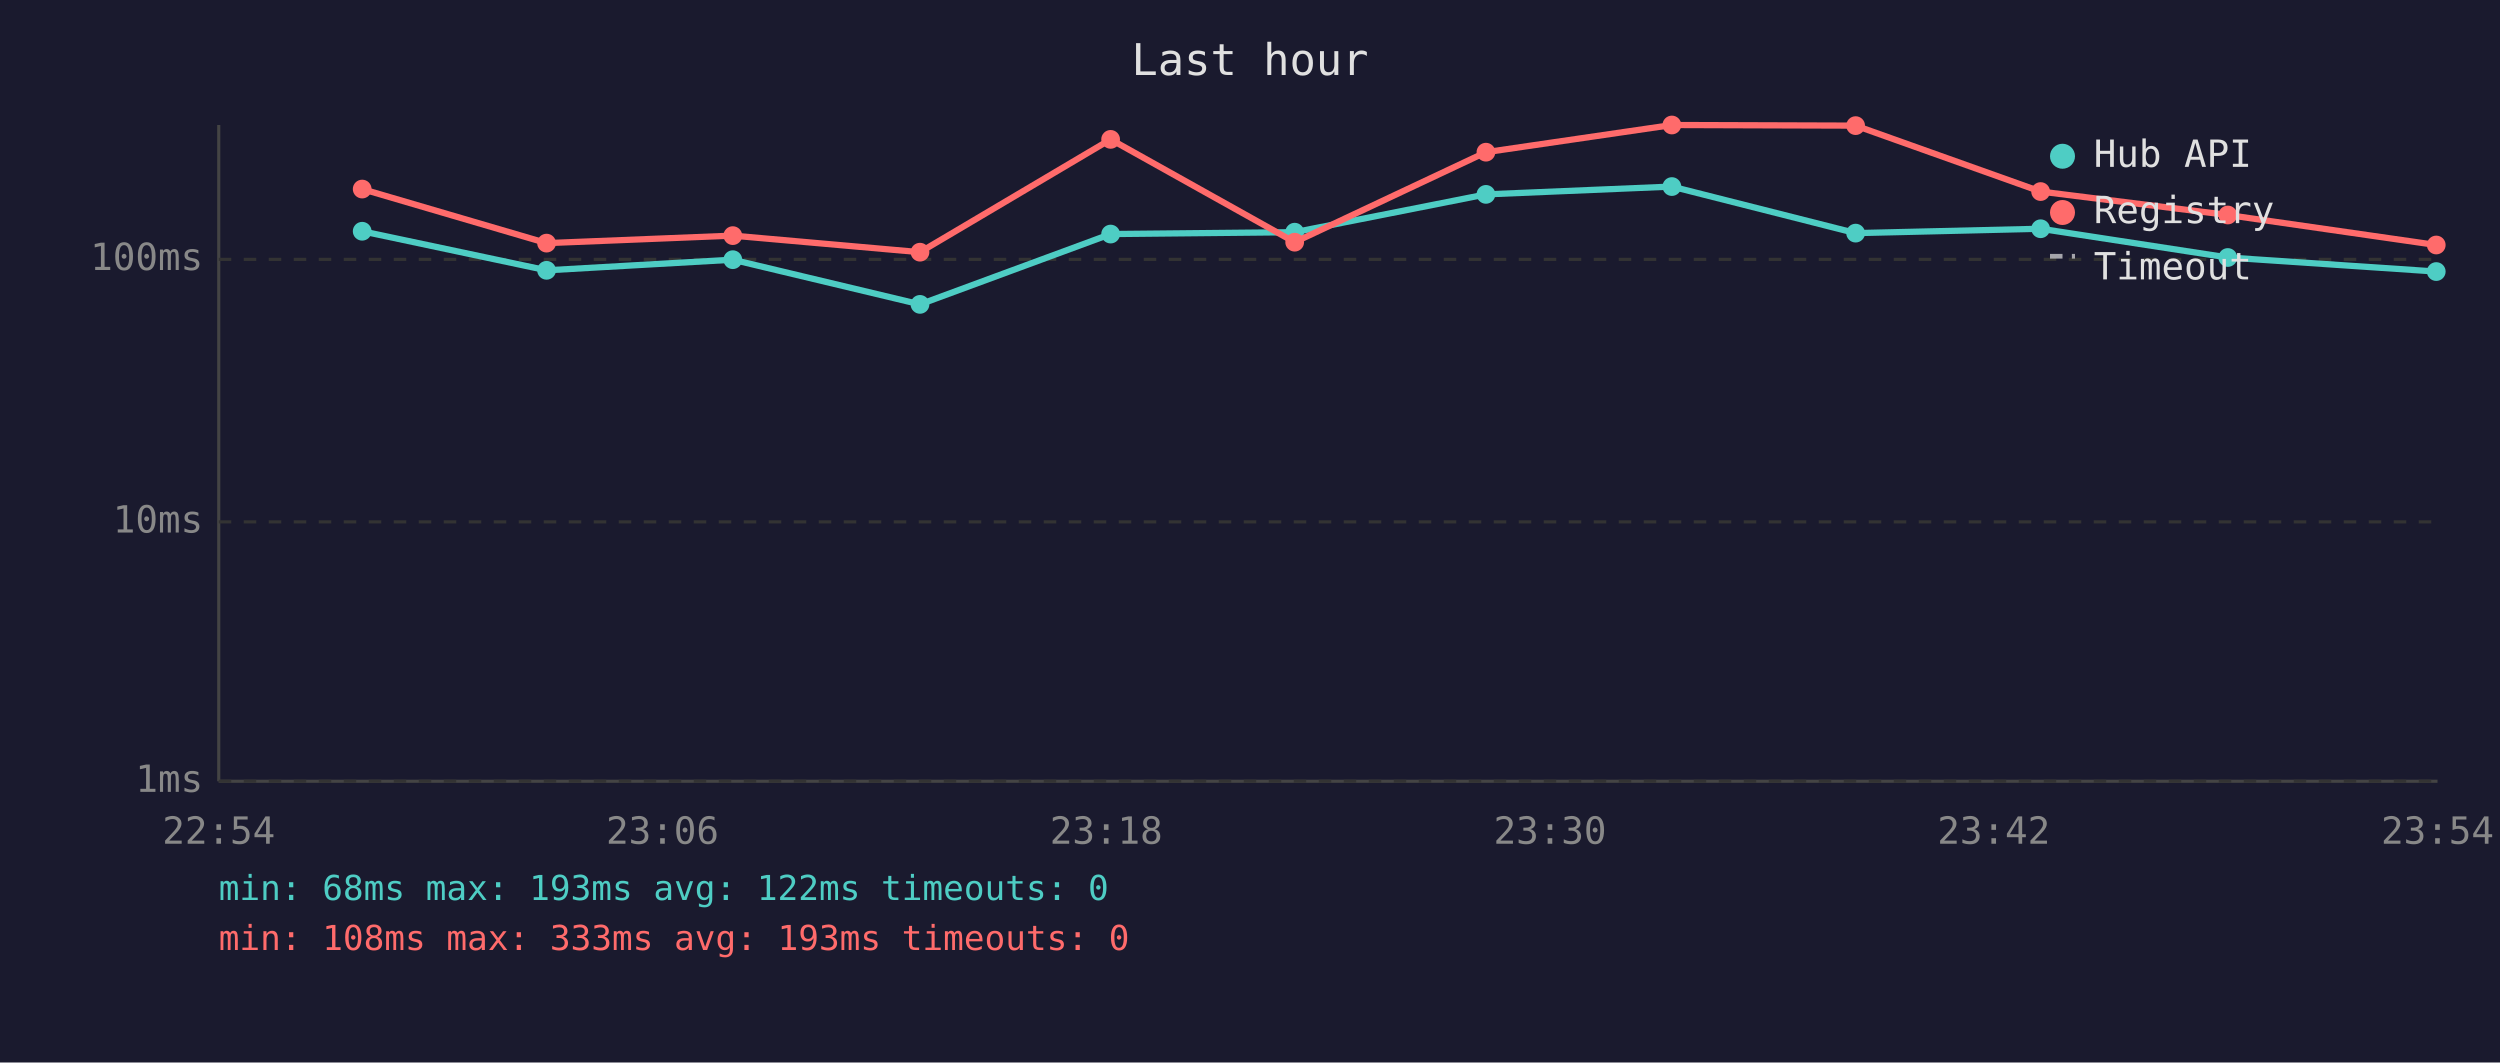
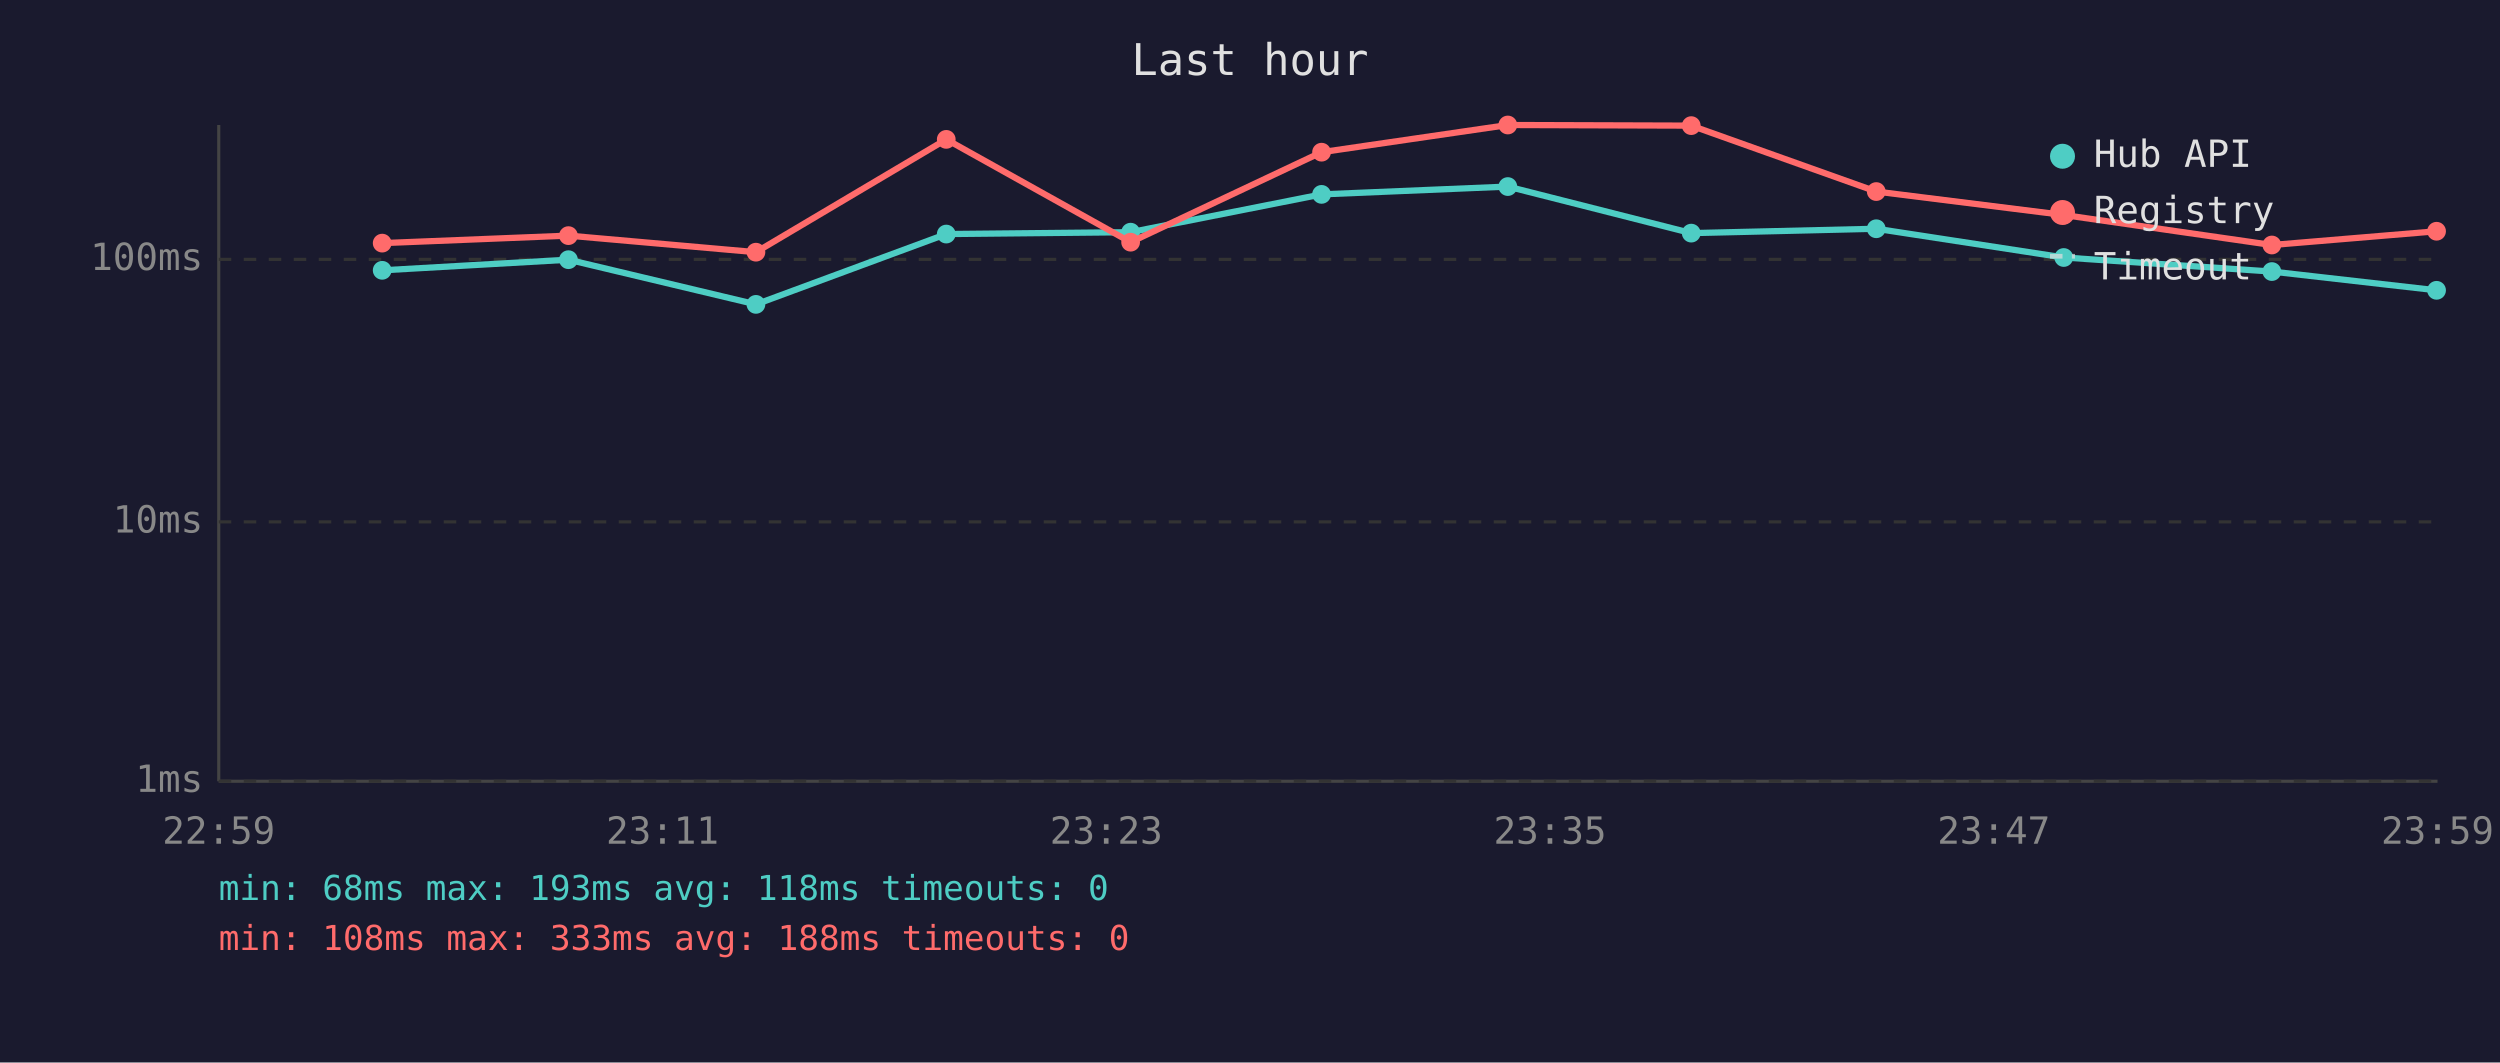
<svg xmlns="http://www.w3.org/2000/svg" viewBox="0 0 800 340" font-family="monospace" font-size="12">
  <rect width="800" height="340" fill="#1a1a2e" />
  <text x="400" y="24" fill="#e0e0e0" font-size="14" text-anchor="middle">Last hour</text>
  <line x1="70" y1="40" x2="70" y2="250" stroke="#444" stroke-width="1" />
  <line x1="70" y1="250" x2="780" y2="250" stroke="#444" stroke-width="1" />
  <line x1="70" y1="250" x2="780" y2="250" stroke="#333" stroke-width="1" stroke-dasharray="4" />
  <text x="65" y="250" fill="#888" text-anchor="end" dominant-baseline="middle">1ms</text>
  <line x1="70" y1="167" x2="780" y2="167" stroke="#333" stroke-width="1" stroke-dasharray="4" />
  <text x="65" y="167" fill="#888" text-anchor="end" dominant-baseline="middle">10ms</text>
  <line x1="70" y1="83" x2="780" y2="83" stroke="#333" stroke-width="1" stroke-dasharray="4" />
  <text x="65" y="83" fill="#888" text-anchor="end" dominant-baseline="middle">100ms</text>
-   <text x="70" y="270" fill="#888" text-anchor="middle">22:54</text>
-   <text x="212" y="270" fill="#888" text-anchor="middle">23:06</text>
-   <text x="354" y="270" fill="#888" text-anchor="middle">23:18</text>
-   <text x="496" y="270" fill="#888" text-anchor="middle">23:30</text>
-   <text x="638" y="270" fill="#888" text-anchor="middle">23:42</text>
-   <text x="780" y="270" fill="#888" text-anchor="middle">23:54</text>
-   <polyline points="115.9,74.0 174.9,86.5 234.5,83.1 294.4,97.4 355.4,74.9 414.3,74.3 475.5,62.2 535.0,59.7 593.8,74.6 653.0,73.2 712.9,82.4 779.6,86.9" fill="none" stroke="#4ecdc4" stroke-width="2" opacity="1" />
-   <circle cx="115.9" cy="74.0" r="3" fill="#4ecdc4" />
-   <circle cx="174.9" cy="86.5" r="3" fill="#4ecdc4" />
-   <circle cx="234.5" cy="83.1" r="3" fill="#4ecdc4" />
-   <circle cx="294.4" cy="97.4" r="3" fill="#4ecdc4" />
-   <circle cx="355.4" cy="74.9" r="3" fill="#4ecdc4" />
-   <circle cx="414.3" cy="74.3" r="3" fill="#4ecdc4" />
-   <circle cx="475.5" cy="62.2" r="3" fill="#4ecdc4" />
-   <circle cx="535.0" cy="59.7" r="3" fill="#4ecdc4" />
-   <circle cx="593.8" cy="74.6" r="3" fill="#4ecdc4" />
-   <circle cx="653.0" cy="73.2" r="3" fill="#4ecdc4" />
-   <circle cx="712.9" cy="82.4" r="3" fill="#4ecdc4" />
-   <circle cx="779.6" cy="86.9" r="3" fill="#4ecdc4" />
-   <polyline points="115.9,60.5 174.9,77.8 234.5,75.4 294.4,80.7 355.4,44.6 414.3,77.5 475.5,48.7 535.0,40.0 593.8,40.2 653.0,61.3 712.9,68.8 779.6,78.4" fill="none" stroke="#ff6b6b" stroke-width="2" opacity="1" />
-   <circle cx="115.9" cy="60.5" r="3" fill="#ff6b6b" />
-   <circle cx="174.9" cy="77.8" r="3" fill="#ff6b6b" />
-   <circle cx="234.5" cy="75.4" r="3" fill="#ff6b6b" />
-   <circle cx="294.4" cy="80.7" r="3" fill="#ff6b6b" />
-   <circle cx="355.4" cy="44.6" r="3" fill="#ff6b6b" />
-   <circle cx="414.3" cy="77.5" r="3" fill="#ff6b6b" />
-   <circle cx="475.5" cy="48.7" r="3" fill="#ff6b6b" />
-   <circle cx="535.0" cy="40.0" r="3" fill="#ff6b6b" />
-   <circle cx="593.8" cy="40.2" r="3" fill="#ff6b6b" />
-   <circle cx="653.0" cy="61.3" r="3" fill="#ff6b6b" />
-   <circle cx="712.9" cy="68.8" r="3" fill="#ff6b6b" />
-   <circle cx="779.6" cy="78.4" r="3" fill="#ff6b6b" />
+   <text x="70" y="270" fill="#888" text-anchor="middle">22:59</text>
+   <text x="212" y="270" fill="#888" text-anchor="middle">23:11</text>
+   <text x="354" y="270" fill="#888" text-anchor="middle">23:23</text>
+   <text x="496" y="270" fill="#888" text-anchor="middle">23:35</text>
+   <text x="638" y="270" fill="#888" text-anchor="middle">23:47</text>
+   <text x="780" y="270" fill="#888" text-anchor="middle">23:59</text>
+   <polyline points="122.3,86.5 181.9,83.1 241.9,97.4 302.8,74.9 361.8,74.3 422.9,62.2 482.5,59.7 541.2,74.6 600.4,73.2 660.4,82.4 727.0,86.9 779.7,92.9" fill="none" stroke="#4ecdc4" stroke-width="2" opacity="1" />
+   <circle cx="122.3" cy="86.5" r="3" fill="#4ecdc4" />
+   <circle cx="181.9" cy="83.1" r="3" fill="#4ecdc4" />
+   <circle cx="241.9" cy="97.4" r="3" fill="#4ecdc4" />
+   <circle cx="302.8" cy="74.9" r="3" fill="#4ecdc4" />
+   <circle cx="361.8" cy="74.3" r="3" fill="#4ecdc4" />
+   <circle cx="422.9" cy="62.2" r="3" fill="#4ecdc4" />
+   <circle cx="482.5" cy="59.7" r="3" fill="#4ecdc4" />
+   <circle cx="541.2" cy="74.6" r="3" fill="#4ecdc4" />
+   <circle cx="600.4" cy="73.2" r="3" fill="#4ecdc4" />
+   <circle cx="660.4" cy="82.4" r="3" fill="#4ecdc4" />
+   <circle cx="727.0" cy="86.9" r="3" fill="#4ecdc4" />
+   <circle cx="779.7" cy="92.9" r="3" fill="#4ecdc4" />
+   <polyline points="122.3,77.8 181.9,75.4 241.9,80.7 302.8,44.6 361.8,77.5 422.9,48.7 482.5,40.0 541.2,40.2 600.4,61.3 660.4,68.8 727.0,78.4 779.7,74.0" fill="none" stroke="#ff6b6b" stroke-width="2" opacity="1" />
+   <circle cx="122.3" cy="77.8" r="3" fill="#ff6b6b" />
+   <circle cx="181.9" cy="75.4" r="3" fill="#ff6b6b" />
+   <circle cx="241.9" cy="80.7" r="3" fill="#ff6b6b" />
+   <circle cx="302.8" cy="44.6" r="3" fill="#ff6b6b" />
+   <circle cx="361.8" cy="77.5" r="3" fill="#ff6b6b" />
+   <circle cx="422.9" cy="48.7" r="3" fill="#ff6b6b" />
+   <circle cx="482.5" cy="40.0" r="3" fill="#ff6b6b" />
+   <circle cx="541.2" cy="40.2" r="3" fill="#ff6b6b" />
+   <circle cx="600.4" cy="61.3" r="3" fill="#ff6b6b" />
+   <circle cx="660.4" cy="68.8" r="3" fill="#ff6b6b" />
+   <circle cx="727.0" cy="78.4" r="3" fill="#ff6b6b" />
+   <circle cx="779.7" cy="74.0" r="3" fill="#ff6b6b" />
  <circle cx="660" cy="50" r="4" fill="#4ecdc4" />
  <text x="670" y="50" fill="#e0e0e0" dominant-baseline="middle">Hub API</text>
  <circle cx="660" cy="68" r="4" fill="#ff6b6b" />
  <text x="670" y="68" fill="#e0e0e0" dominant-baseline="middle">Registry</text>
  <line x1="656" y1="82" x2="664" y2="82" stroke="#e0e0e0" stroke-width="1.5" stroke-dasharray="4,3" opacity="0.7" />
  <text x="670" y="86" fill="#e0e0e0" dominant-baseline="middle">Timeout</text>
-   <text x="70" y="288" fill="#4ecdc4" font-size="11">min: 68ms  max: 193ms  avg: 122ms  timeouts: 0</text>
-   <text x="70" y="304" fill="#ff6b6b" font-size="11">min: 108ms  max: 333ms  avg: 193ms  timeouts: 0</text>
+   <text x="70" y="288" fill="#4ecdc4" font-size="11">min: 68ms  max: 193ms  avg: 118ms  timeouts: 0</text>
+   <text x="70" y="304" fill="#ff6b6b" font-size="11">min: 108ms  max: 333ms  avg: 188ms  timeouts: 0</text>
</svg>
